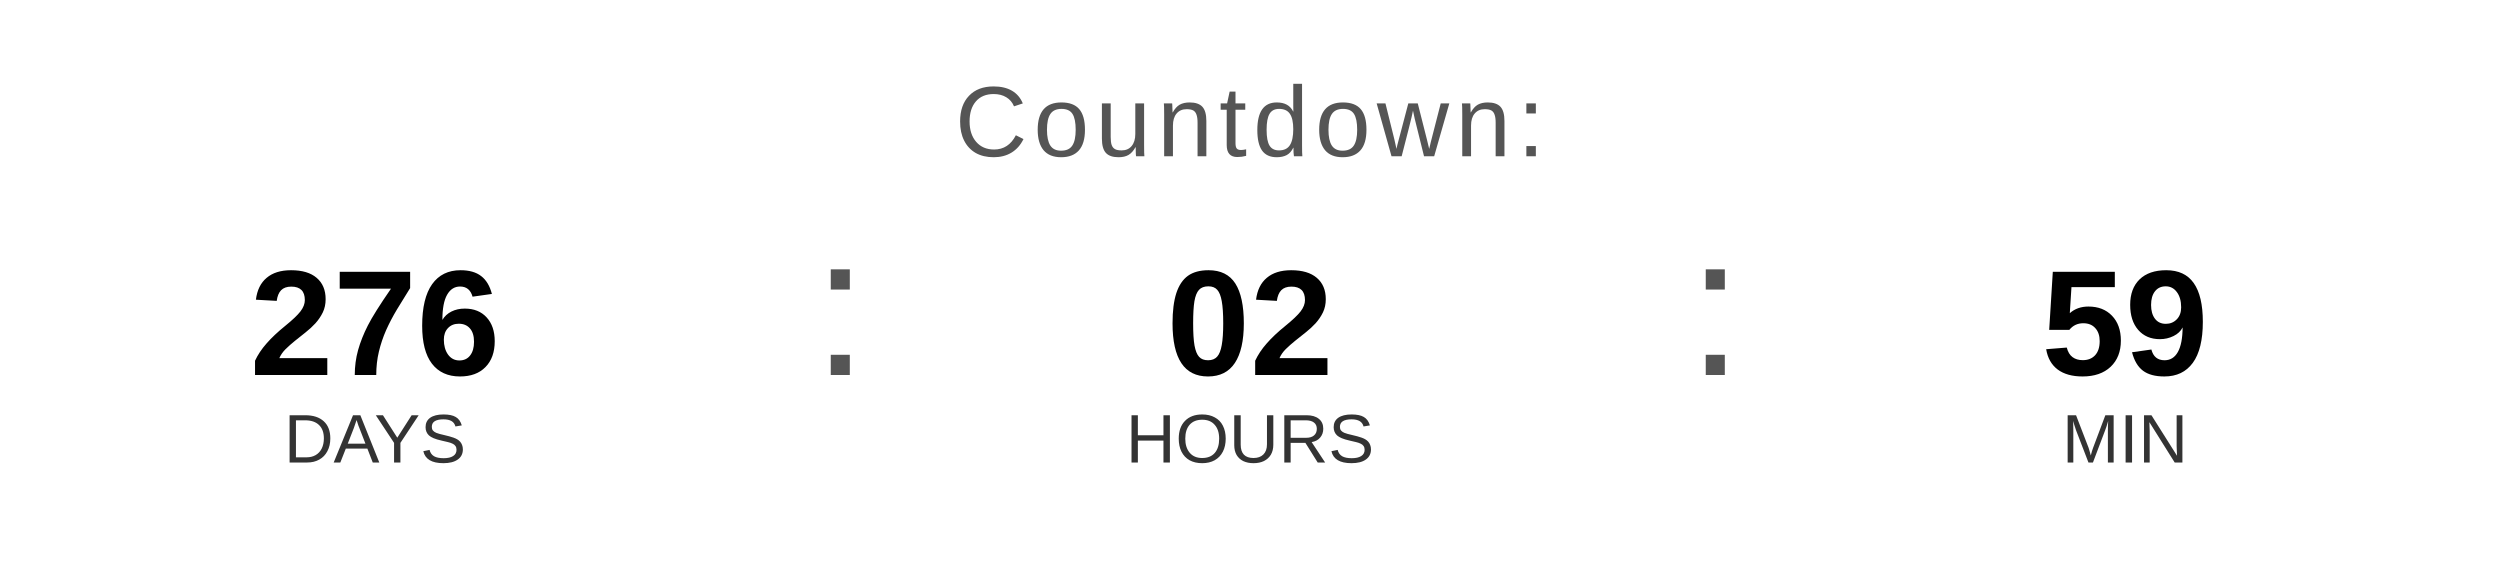
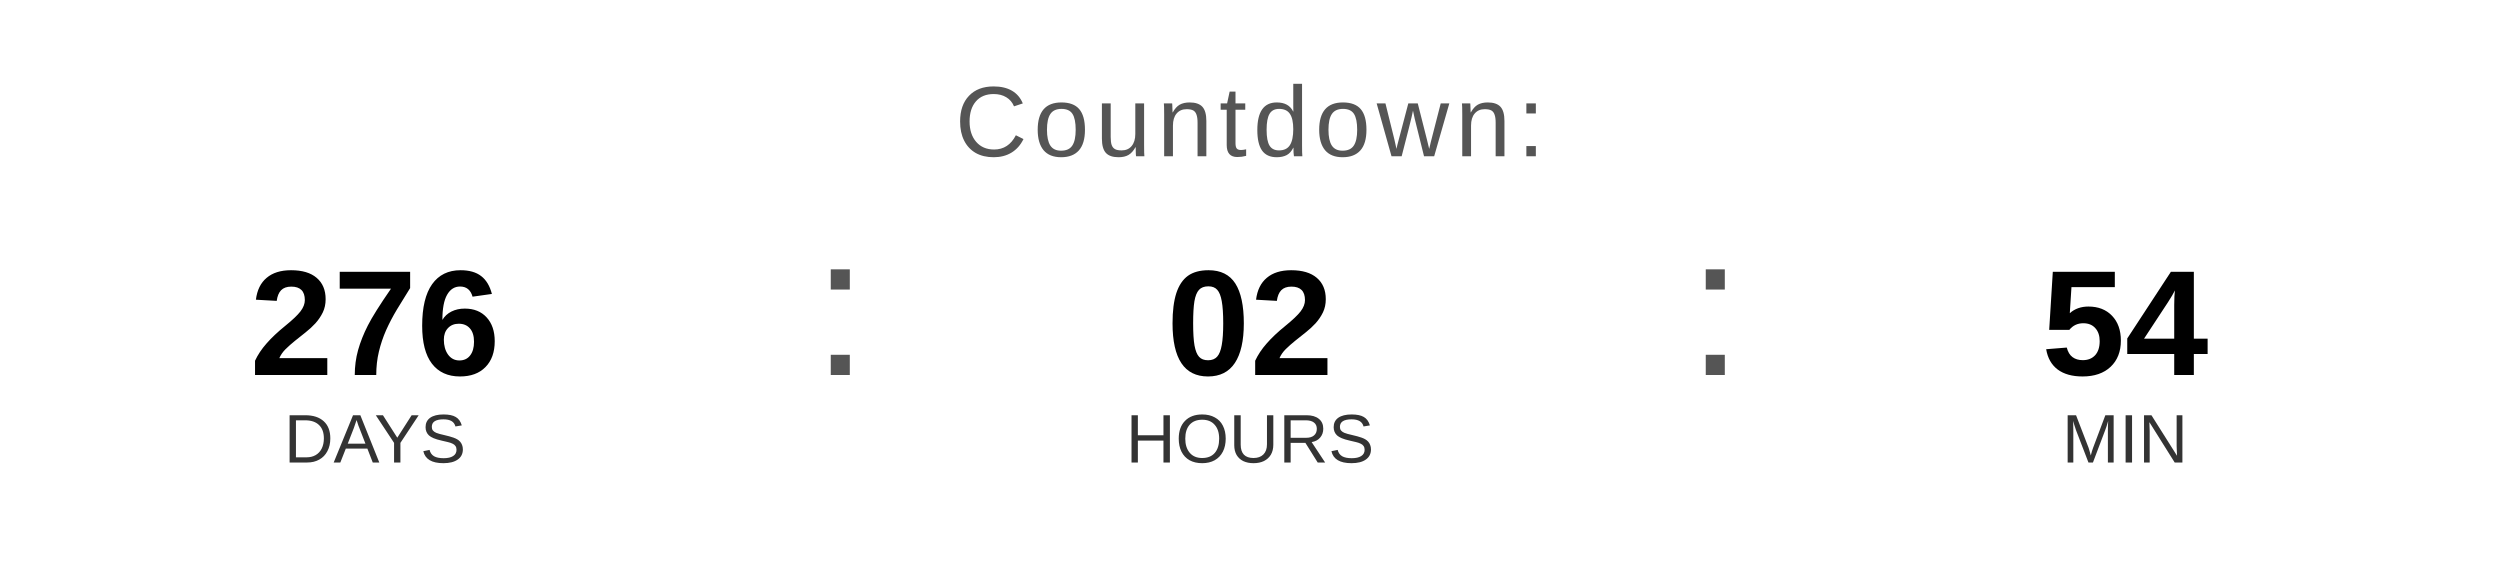
<svg xmlns="http://www.w3.org/2000/svg" width="400" height="90" viewBox="0 0 400 90">
  <text x="200" y="25" font-family="Arial, Helvetica, sans-serif" font-size="16" fill="#555555" text-anchor="middle" letter-spacing="1">
    Countdown:
  </text>
  <text x="60" y="60" font-family="Arial, Helvetica, sans-serif" font-size="24" font-weight="bold" fill="#000000" text-anchor="middle">276</text>
  <text x="60" y="74" font-family="Arial, Helvetica, sans-serif" font-size="11" fill="#333333" text-anchor="middle">DAYS</text>
  <text x="130" y="60" font-family="Arial, sans-serif" font-size="32" fill="#555555">:</text>
  <text x="200" y="60" font-family="Arial, Helvetica, sans-serif" font-size="24" font-weight="bold" fill="#000000" text-anchor="middle">02</text>
  <text x="200" y="74" font-family="Arial, Helvetica, sans-serif" font-size="11" fill="#333333" text-anchor="middle">HOURS</text>
  <text x="270" y="60" font-family="Arial, sans-serif" font-size="32" fill="#555555">:</text>
-   <text x="340" y="60" font-family="Arial, Helvetica, sans-serif" font-size="24" font-weight="bold" fill="#000000" text-anchor="middle">59</text>
+   <text x="340" y="60" font-family="Arial, Helvetica, sans-serif" font-size="24" font-weight="bold" fill="#000000" text-anchor="middle">54</text>
  <text x="340" y="74" font-family="Arial, Helvetica, sans-serif" font-size="11" fill="#333333" text-anchor="middle">MIN</text>
</svg>
